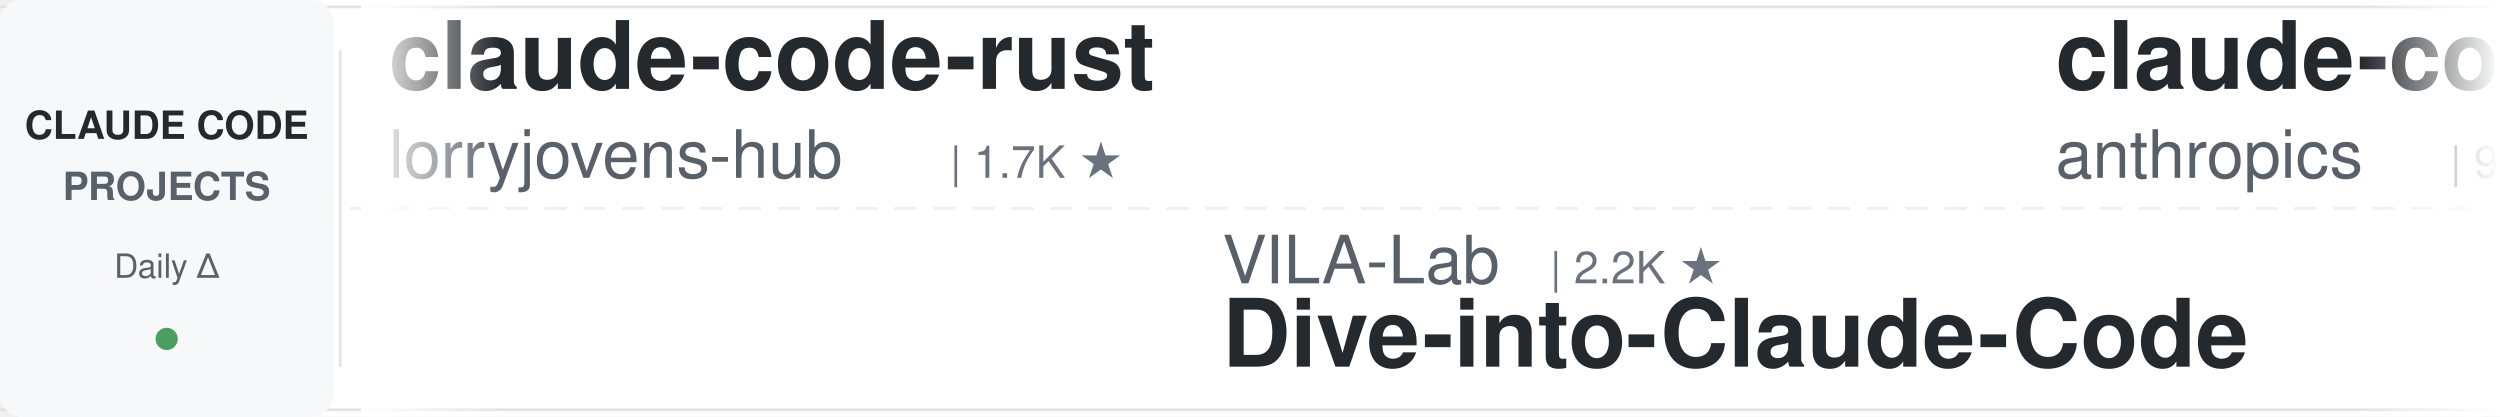
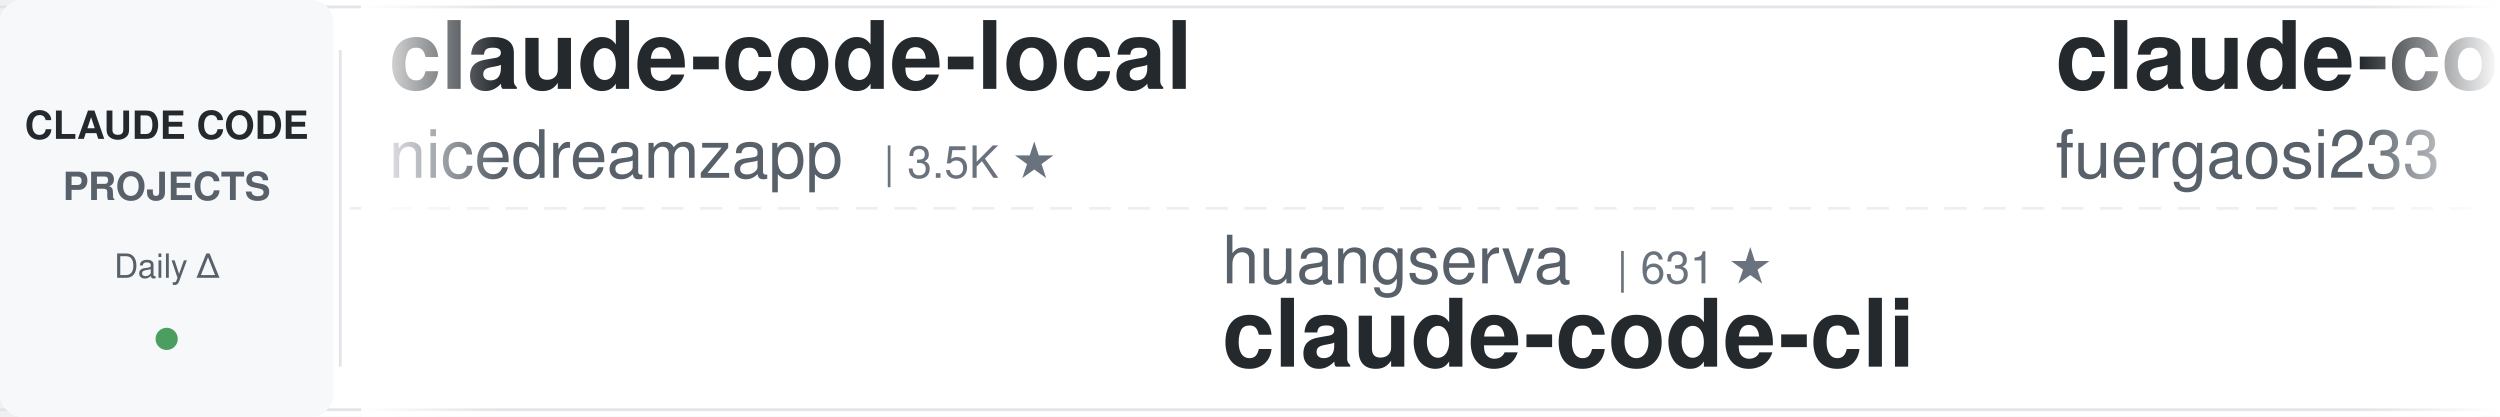
<svg xmlns="http://www.w3.org/2000/svg" width="900" height="150">
  <defs>
    <linearGradient id="leftFade" x1="0%" y1="0%" x2="100%" y2="0%">
      <stop offset="0%" style="stop-color:#ffffff;stop-opacity:1" />
      <stop offset="100%" style="stop-color:#ffffff;stop-opacity:0" />
    </linearGradient>
    <linearGradient id="rightFade" x1="0%" y1="0%" x2="100%" y2="0%">
      <stop offset="0%" style="stop-color:#ffffff;stop-opacity:0" />
      <stop offset="100%" style="stop-color:#ffffff;stop-opacity:1" />
    </linearGradient>
  </defs>
  <rect width="900" height="150" fill="#ffffff" rx="8" />
  <rect x="0" y="2" width="900" height="1" fill="#e1e4e8" />
  <rect x="0" y="147" width="900" height="1" fill="#e1e4e8" />
  <line x1="0" y1="75" x2="900" y2="75" stroke="#e1e4e8" stroke-width="1" stroke-dasharray="8 6" opacity="0.6" />
  <rect x="0" y="0" width="120" height="150" fill="#f6f8fa" rx="8" />
  <text x="60" y="50" font-family="-apple-system, BlinkMacSystemFont, 'Segoe UI', Helvetica, Arial, sans-serif" font-size="14" font-weight="600" fill="#24292e" text-anchor="middle">CLAUDE CODE</text>
  <text x="60" y="72" font-family="-apple-system, BlinkMacSystemFont, 'Segoe UI', Helvetica, Arial, sans-serif" font-size="14" font-weight="600" fill="#586069" text-anchor="middle">PROJECTS</text>
  <text x="60" y="100" font-family="-apple-system, BlinkMacSystemFont, 'Segoe UI', Helvetica, Arial, sans-serif" font-size="12" font-weight="500" fill="#586069" text-anchor="middle">Daily Δ</text>
  <circle cx="60" cy="122" r="4" fill="#22863a" opacity="0.8" />
  <rect x="122" y="18" width="1" height="114" fill="#e1e4e8" />
  <clipPath id="tickerClip">
    <rect x="130" y="0" width="770" height="150" />
  </clipPath>
  <g clip-path="url(#tickerClip)">
    <g id="tickerItems">
      <animateTransform attributeName="transform" attributeType="XML" type="translate" from="0 0" to="-3000 0" dur="54s" repeatCount="indefinite" />
      <g transform="translate(0, 0)">
-         <text x="140" y="32" font-family="-apple-system, BlinkMacSystemFont, 'Segoe UI', Helvetica, Arial, sans-serif" font-size="34" font-weight="600" fill="#24292e">claude-code-rust</text>
-         <text x="140" y="64" font-family="-apple-system, BlinkMacSystemFont, 'Segoe UI', Helvetica, Arial, sans-serif" font-size="24" font-weight="400" fill="#586069">lorryjovens-hub</text>
-         <text x="342" y="64" font-family="-apple-system, BlinkMacSystemFont, 'Segoe UI', Helvetica, Arial, sans-serif" font-size="16" font-weight="500" fill="#6a737d">| 1.7K ★</text>
+         <text x="140" y="32" font-family="-apple-system, BlinkMacSystemFont, 'Segoe UI', Helvetica, Arial, sans-serif" font-size="34" font-weight="600" fill="#24292e">claude-code-local</text>
+         <text x="140" y="64" font-family="-apple-system, BlinkMacSystemFont, 'Segoe UI', Helvetica, Arial, sans-serif" font-size="24" font-weight="400" fill="#586069">nicedreamzapp</text>
+         <text x="318" y="64" font-family="-apple-system, BlinkMacSystemFont, 'Segoe UI', Helvetica, Arial, sans-serif" font-size="16" font-weight="500" fill="#6a737d">| 3.5K ★</text>
      </g>
      <g transform="translate(300, 0)">
-         <text x="140" y="102" font-family="-apple-system, BlinkMacSystemFont, 'Segoe UI', Helvetica, Arial, sans-serif" font-size="24" font-weight="400" fill="#586069">VILA-Lab</text>
-         <text x="258" y="102" font-family="-apple-system, BlinkMacSystemFont, 'Segoe UI', Helvetica, Arial, sans-serif" font-size="16" font-weight="500" fill="#6a737d">| 2.2K ★</text>
-         <text x="140" y="132" font-family="-apple-system, BlinkMacSystemFont, 'Segoe UI', Helvetica, Arial, sans-serif" font-size="34" font-weight="600" fill="#24292e">Dive-into-Claude-Code</text>
+         <text x="140" y="102" font-family="-apple-system, BlinkMacSystemFont, 'Segoe UI', Helvetica, Arial, sans-serif" font-size="24" font-weight="400" fill="#586069">huangserva</text>
+         <text x="282" y="102" font-family="-apple-system, BlinkMacSystemFont, 'Segoe UI', Helvetica, Arial, sans-serif" font-size="16" font-weight="500" fill="#6a737d">| 631 ★</text>
+         <text x="140" y="132" font-family="-apple-system, BlinkMacSystemFont, 'Segoe UI', Helvetica, Arial, sans-serif" font-size="34" font-weight="600" fill="#24292e">claude-code-cli</text>
      </g>
      <g transform="translate(600, 0)">
-         <text x="140" y="32" font-family="-apple-system, BlinkMacSystemFont, 'Segoe UI', Helvetica, Arial, sans-serif" font-size="34" font-weight="600" fill="#24292e">claude-code-action</text>
-         <text x="140" y="64" font-family="-apple-system, BlinkMacSystemFont, 'Segoe UI', Helvetica, Arial, sans-serif" font-size="24" font-weight="400" fill="#586069">anthropics</text>
-         <text x="282" y="64" font-family="-apple-system, BlinkMacSystemFont, 'Segoe UI', Helvetica, Arial, sans-serif" font-size="16" font-weight="500" fill="#6a737d">| 9.8K ★</text>
+         <text x="140" y="32" font-family="-apple-system, BlinkMacSystemFont, 'Segoe UI', Helvetica, Arial, sans-serif" font-size="34" font-weight="600" fill="#24292e">claude-code-proxy</text>
+         <text x="140" y="64" font-family="-apple-system, BlinkMacSystemFont, 'Segoe UI', Helvetica, Arial, sans-serif" font-size="24" font-weight="400" fill="#586069">fuergaosi233</text>
+         <text x="306" y="64" font-family="-apple-system, BlinkMacSystemFont, 'Segoe UI', Helvetica, Arial, sans-serif" font-size="16" font-weight="500" fill="#6a737d">| 2.8K ★</text>
      </g>
      <g transform="translate(900, 0)">
-         <text x="140" y="102" font-family="-apple-system, BlinkMacSystemFont, 'Segoe UI', Helvetica, Arial, sans-serif" font-size="24" font-weight="400" fill="#586069">Windy3f3f3f3f</text>
-         <text x="318" y="102" font-family="-apple-system, BlinkMacSystemFont, 'Segoe UI', Helvetica, Arial, sans-serif" font-size="16" font-weight="500" fill="#6a737d">| 2.8K ★</text>
-         <text x="140" y="132" font-family="-apple-system, BlinkMacSystemFont, 'Segoe UI', Helvetica, Arial, sans-serif" font-size="34" font-weight="600" fill="#24292e">claude-code-from-scratch</text>
+         <text x="140" y="102" font-family="-apple-system, BlinkMacSystemFont, 'Segoe UI', Helvetica, Arial, sans-serif" font-size="24" font-weight="400" fill="#586069">techjarves</text>
+         <text x="282" y="102" font-family="-apple-system, BlinkMacSystemFont, 'Segoe UI', Helvetica, Arial, sans-serif" font-size="16" font-weight="500" fill="#6a737d">| 1.6K ★</text>
+         <text x="140" y="132" font-family="-apple-system, BlinkMacSystemFont, 'Segoe UI', Helvetica, Arial, sans-serif" font-size="34" font-weight="600" fill="#24292e">ClaudeCode-Portable</text>
      </g>
      <g transform="translate(1200, 0)">
-         <text x="140" y="32" font-family="-apple-system, BlinkMacSystemFont, 'Segoe UI', Helvetica, Arial, sans-serif" font-size="34" font-weight="600" fill="#24292e">everything-claude-code</text>
-         <text x="140" y="64" font-family="-apple-system, BlinkMacSystemFont, 'Segoe UI', Helvetica, Arial, sans-serif" font-size="24" font-weight="400" fill="#586069">WorldFlowAI</text>
-         <text x="294" y="64" font-family="-apple-system, BlinkMacSystemFont, 'Segoe UI', Helvetica, Arial, sans-serif" font-size="16" font-weight="500" fill="#6a737d">| 6.0K ★</text>
+         <text x="140" y="32" font-family="-apple-system, BlinkMacSystemFont, 'Segoe UI', Helvetica, Arial, sans-serif" font-size="34" font-weight="600" fill="#24292e">claude-code-guide</text>
+         <text x="140" y="64" font-family="-apple-system, BlinkMacSystemFont, 'Segoe UI', Helvetica, Arial, sans-serif" font-size="24" font-weight="400" fill="#586069">zebbern</text>
+         <text x="246" y="64" font-family="-apple-system, BlinkMacSystemFont, 'Segoe UI', Helvetica, Arial, sans-serif" font-size="16" font-weight="500" fill="#6a737d">| 4.7K ★</text>
      </g>
      <g transform="translate(1500, 0)">
-         <text x="140" y="102" font-family="-apple-system, BlinkMacSystemFont, 'Segoe UI', Helvetica, Arial, sans-serif" font-size="24" font-weight="400" fill="#586069">Cranot</text>
-         <text x="234" y="102" font-family="-apple-system, BlinkMacSystemFont, 'Segoe UI', Helvetica, Arial, sans-serif" font-size="16" font-weight="500" fill="#6a737d">| 2.9K ★</text>
-         <text x="140" y="132" font-family="-apple-system, BlinkMacSystemFont, 'Segoe UI', Helvetica, Arial, sans-serif" font-size="34" font-weight="600" fill="#24292e">claude-code-guide</text>
+         <text x="140" y="102" font-family="-apple-system, BlinkMacSystemFont, 'Segoe UI', Helvetica, Arial, sans-serif" font-size="24" font-weight="400" fill="#586069">andrew-kramer-inno</text>
+         <text x="378" y="102" font-family="-apple-system, BlinkMacSystemFont, 'Segoe UI', Helvetica, Arial, sans-serif" font-size="16" font-weight="500" fill="#6a737d">| 595 ★</text>
+         <text x="140" y="132" font-family="-apple-system, BlinkMacSystemFont, 'Segoe UI', Helvetica, Arial, sans-serif" font-size="34" font-weight="600" fill="#24292e">claude-code-source-build</text>
      </g>
      <g transform="translate(1800, 0)">
-         <text x="140" y="32" font-family="-apple-system, BlinkMacSystemFont, 'Segoe UI', Helvetica, Arial, sans-serif" font-size="34" font-weight="600" fill="#24292e">sc-claude-code-files</text>
-         <text x="140" y="64" font-family="-apple-system, BlinkMacSystemFont, 'Segoe UI', Helvetica, Arial, sans-serif" font-size="24" font-weight="400" fill="#586069">https-deeplearning-ai</text>
-         <text x="414" y="64" font-family="-apple-system, BlinkMacSystemFont, 'Segoe UI', Helvetica, Arial, sans-serif" font-size="16" font-weight="500" fill="#6a737d">| 561 ★</text>
+         <text x="140" y="32" font-family="-apple-system, BlinkMacSystemFont, 'Segoe UI', Helvetica, Arial, sans-serif" font-size="34" font-weight="600" fill="#24292e">edmunds-claude-code</text>
+         <text x="140" y="64" font-family="-apple-system, BlinkMacSystemFont, 'Segoe UI', Helvetica, Arial, sans-serif" font-size="24" font-weight="400" fill="#586069">edmund-io</text>
+         <text x="270" y="64" font-family="-apple-system, BlinkMacSystemFont, 'Segoe UI', Helvetica, Arial, sans-serif" font-size="16" font-weight="500" fill="#6a737d">| 1.5K ★</text>
      </g>
      <g transform="translate(2100, 0)">
-         <text x="140" y="102" font-family="-apple-system, BlinkMacSystemFont, 'Segoe UI', Helvetica, Arial, sans-serif" font-size="24" font-weight="400" fill="#586069">kodu-ai</text>
-         <text x="246" y="102" font-family="-apple-system, BlinkMacSystemFont, 'Segoe UI', Helvetica, Arial, sans-serif" font-size="16" font-weight="500" fill="#6a737d">| 5.2K ★</text>
-         <text x="140" y="132" font-family="-apple-system, BlinkMacSystemFont, 'Segoe UI', Helvetica, Arial, sans-serif" font-size="34" font-weight="600" fill="#24292e">claude-coder</text>
+         <text x="140" y="102" font-family="-apple-system, BlinkMacSystemFont, 'Segoe UI', Helvetica, Arial, sans-serif" font-size="24" font-weight="400" fill="#586069">Yuyz0112</text>
+         <text x="258" y="102" font-family="-apple-system, BlinkMacSystemFont, 'Segoe UI', Helvetica, Arial, sans-serif" font-size="16" font-weight="500" fill="#6a737d">| 2.4K ★</text>
+         <text x="140" y="132" font-family="-apple-system, BlinkMacSystemFont, 'Segoe UI', Helvetica, Arial, sans-serif" font-size="34" font-weight="600" fill="#24292e">claude-code-reverse</text>
      </g>
      <g transform="translate(2400, 0)">
-         <text x="140" y="32" font-family="-apple-system, BlinkMacSystemFont, 'Segoe UI', Helvetica, Arial, sans-serif" font-size="34" font-weight="600" fill="#24292e">oh-my-claudecode</text>
-         <text x="140" y="64" font-family="-apple-system, BlinkMacSystemFont, 'Segoe UI', Helvetica, Arial, sans-serif" font-size="24" font-weight="400" fill="#586069">Yeachan-Heo</text>
-         <text x="294" y="64" font-family="-apple-system, BlinkMacSystemFont, 'Segoe UI', Helvetica, Arial, sans-serif" font-size="16" font-weight="500" fill="#6a737d">| 40.6K ★</text>
+         <text x="140" y="32" font-family="-apple-system, BlinkMacSystemFont, 'Segoe UI', Helvetica, Arial, sans-serif" font-size="34" font-weight="600" fill="#24292e">claude-code-source</text>
+         <text x="140" y="64" font-family="-apple-system, BlinkMacSystemFont, 'Segoe UI', Helvetica, Arial, sans-serif" font-size="24" font-weight="400" fill="#586069">JrCx7scC</text>
+         <text x="258" y="64" font-family="-apple-system, BlinkMacSystemFont, 'Segoe UI', Helvetica, Arial, sans-serif" font-size="16" font-weight="500" fill="#6a737d">| 376 ★</text>
      </g>
      <g transform="translate(2700, 0)">
        <text x="140" y="102" font-family="-apple-system, BlinkMacSystemFont, 'Segoe UI', Helvetica, Arial, sans-serif" font-size="24" font-weight="400" fill="#586069">ponponon</text>
        <text x="258" y="102" font-family="-apple-system, BlinkMacSystemFont, 'Segoe UI', Helvetica, Arial, sans-serif" font-size="16" font-weight="500" fill="#6a737d">| 2.3K ★</text>
        <text x="140" y="132" font-family="-apple-system, BlinkMacSystemFont, 'Segoe UI', Helvetica, Arial, sans-serif" font-size="34" font-weight="600" fill="#24292e">claude_code_src</text>
      </g>
      <g transform="translate(3000, 0)">
-         <text x="140" y="32" font-family="-apple-system, BlinkMacSystemFont, 'Segoe UI', Helvetica, Arial, sans-serif" font-size="34" font-weight="600" fill="#24292e">claude-code-rust</text>
-         <text x="140" y="64" font-family="-apple-system, BlinkMacSystemFont, 'Segoe UI', Helvetica, Arial, sans-serif" font-size="24" font-weight="400" fill="#586069">lorryjovens-hub</text>
-         <text x="342" y="64" font-family="-apple-system, BlinkMacSystemFont, 'Segoe UI', Helvetica, Arial, sans-serif" font-size="16" font-weight="500" fill="#6a737d">| 1.7K ★</text>
+         <text x="140" y="32" font-family="-apple-system, BlinkMacSystemFont, 'Segoe UI', Helvetica, Arial, sans-serif" font-size="34" font-weight="600" fill="#24292e">claude-code-local</text>
+         <text x="140" y="64" font-family="-apple-system, BlinkMacSystemFont, 'Segoe UI', Helvetica, Arial, sans-serif" font-size="24" font-weight="400" fill="#586069">nicedreamzapp</text>
+         <text x="318" y="64" font-family="-apple-system, BlinkMacSystemFont, 'Segoe UI', Helvetica, Arial, sans-serif" font-size="16" font-weight="500" fill="#6a737d">| 3.5K ★</text>
      </g>
      <g transform="translate(3300, 0)">
-         <text x="140" y="102" font-family="-apple-system, BlinkMacSystemFont, 'Segoe UI', Helvetica, Arial, sans-serif" font-size="24" font-weight="400" fill="#586069">VILA-Lab</text>
-         <text x="258" y="102" font-family="-apple-system, BlinkMacSystemFont, 'Segoe UI', Helvetica, Arial, sans-serif" font-size="16" font-weight="500" fill="#6a737d">| 2.2K ★</text>
-         <text x="140" y="132" font-family="-apple-system, BlinkMacSystemFont, 'Segoe UI', Helvetica, Arial, sans-serif" font-size="34" font-weight="600" fill="#24292e">Dive-into-Claude-Code</text>
+         <text x="140" y="102" font-family="-apple-system, BlinkMacSystemFont, 'Segoe UI', Helvetica, Arial, sans-serif" font-size="24" font-weight="400" fill="#586069">huangserva</text>
+         <text x="282" y="102" font-family="-apple-system, BlinkMacSystemFont, 'Segoe UI', Helvetica, Arial, sans-serif" font-size="16" font-weight="500" fill="#6a737d">| 631 ★</text>
+         <text x="140" y="132" font-family="-apple-system, BlinkMacSystemFont, 'Segoe UI', Helvetica, Arial, sans-serif" font-size="34" font-weight="600" fill="#24292e">claude-code-cli</text>
      </g>
      <g transform="translate(3600, 0)">
-         <text x="140" y="32" font-family="-apple-system, BlinkMacSystemFont, 'Segoe UI', Helvetica, Arial, sans-serif" font-size="34" font-weight="600" fill="#24292e">claude-code-action</text>
-         <text x="140" y="64" font-family="-apple-system, BlinkMacSystemFont, 'Segoe UI', Helvetica, Arial, sans-serif" font-size="24" font-weight="400" fill="#586069">anthropics</text>
-         <text x="282" y="64" font-family="-apple-system, BlinkMacSystemFont, 'Segoe UI', Helvetica, Arial, sans-serif" font-size="16" font-weight="500" fill="#6a737d">| 9.8K ★</text>
+         <text x="140" y="32" font-family="-apple-system, BlinkMacSystemFont, 'Segoe UI', Helvetica, Arial, sans-serif" font-size="34" font-weight="600" fill="#24292e">claude-code-proxy</text>
+         <text x="140" y="64" font-family="-apple-system, BlinkMacSystemFont, 'Segoe UI', Helvetica, Arial, sans-serif" font-size="24" font-weight="400" fill="#586069">fuergaosi233</text>
+         <text x="306" y="64" font-family="-apple-system, BlinkMacSystemFont, 'Segoe UI', Helvetica, Arial, sans-serif" font-size="16" font-weight="500" fill="#6a737d">| 2.8K ★</text>
      </g>
      <g transform="translate(3900, 0)">
-         <text x="140" y="102" font-family="-apple-system, BlinkMacSystemFont, 'Segoe UI', Helvetica, Arial, sans-serif" font-size="24" font-weight="400" fill="#586069">Windy3f3f3f3f</text>
-         <text x="318" y="102" font-family="-apple-system, BlinkMacSystemFont, 'Segoe UI', Helvetica, Arial, sans-serif" font-size="16" font-weight="500" fill="#6a737d">| 2.8K ★</text>
-         <text x="140" y="132" font-family="-apple-system, BlinkMacSystemFont, 'Segoe UI', Helvetica, Arial, sans-serif" font-size="34" font-weight="600" fill="#24292e">claude-code-from-scratch</text>
+         <text x="140" y="102" font-family="-apple-system, BlinkMacSystemFont, 'Segoe UI', Helvetica, Arial, sans-serif" font-size="24" font-weight="400" fill="#586069">techjarves</text>
+         <text x="282" y="102" font-family="-apple-system, BlinkMacSystemFont, 'Segoe UI', Helvetica, Arial, sans-serif" font-size="16" font-weight="500" fill="#6a737d">| 1.6K ★</text>
+         <text x="140" y="132" font-family="-apple-system, BlinkMacSystemFont, 'Segoe UI', Helvetica, Arial, sans-serif" font-size="34" font-weight="600" fill="#24292e">ClaudeCode-Portable</text>
      </g>
    </g>
  </g>
  <rect x="130" y="0" width="50" height="150" fill="url(#leftFade)" />
  <rect x="850" y="0" width="50" height="150" fill="url(#rightFade)" />
</svg>
